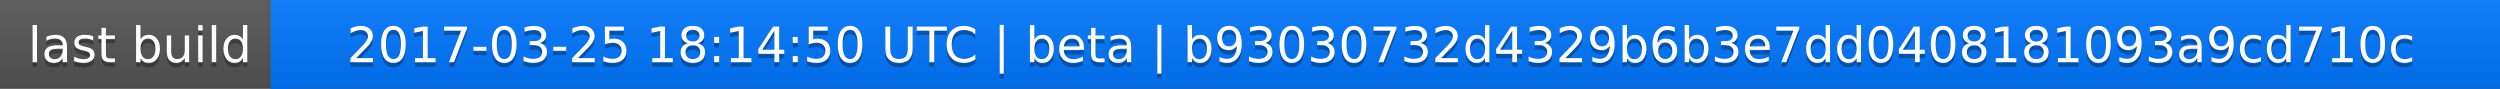
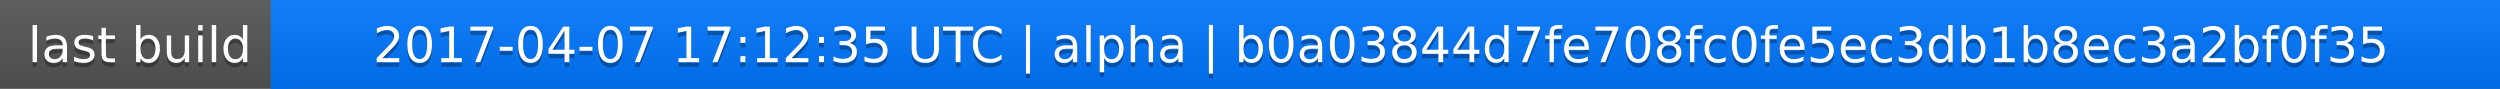
<svg xmlns="http://www.w3.org/2000/svg" width="563" height="20">
  <linearGradient id="a" x2="0" y2="100%">
    <stop offset="0" stop-color="#bbb" stop-opacity=".1" />
    <stop offset="1" stop-opacity=".1" />
  </linearGradient>
  <rect rx="0" width="563" height="20" fill="#555" />
  <rect rx="0" x="61" width="502" height="20" fill="#07f" />
  <path fill="#07f" d="M61 0h4v20h-4z" />
  <rect rx="0" width="563" height="20" fill="url(#a)" />
  <g fill="#fff" text-anchor="middle" font-family="DejaVu Sans,Verdana,Geneva,sans-serif" font-size="11">
    <text x="31.5" y="15" fill="#010101" fill-opacity=".3">last build</text>
    <text x="31.5" y="14">last build</text>
-     <text x="311" y="15" fill="#010101" fill-opacity=".3">2017-03-25 18:14:50 UTC | beta | b93030732d4329b6b3e7dd0408181093a9cd710c</text>
-     <text x="311" y="14">2017-03-25 18:14:50 UTC | beta | b93030732d4329b6b3e7dd0408181093a9cd710c</text>
+     <text x="311" y="15" fill="#010101" fill-opacity=".3">2017-04-07 17:12:35 UTC | alpha | b0a03844d7fe708fc0fe5ec3db1b8ec3a2bf0f35</text>
+     <text x="311" y="14">2017-04-07 17:12:35 UTC | alpha | b0a03844d7fe708fc0fe5ec3db1b8ec3a2bf0f35</text>
  </g>
</svg>
